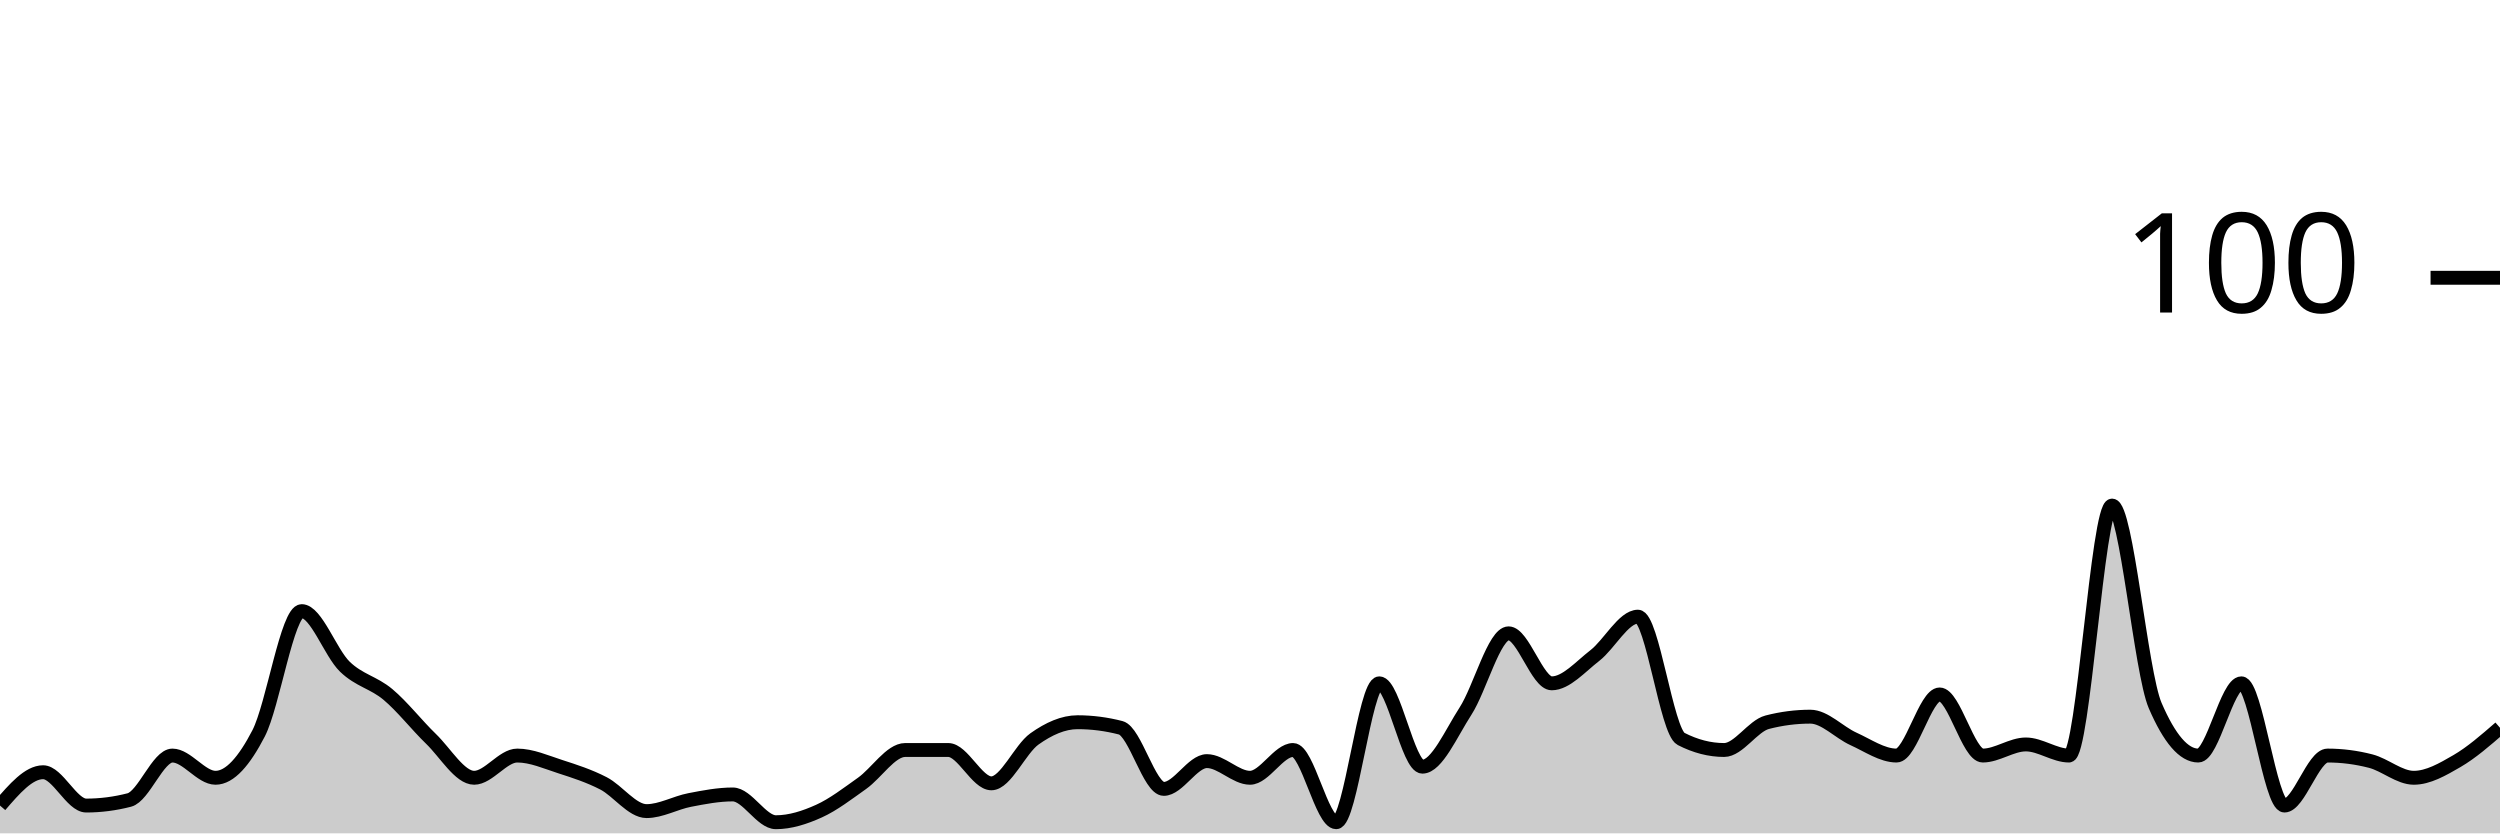
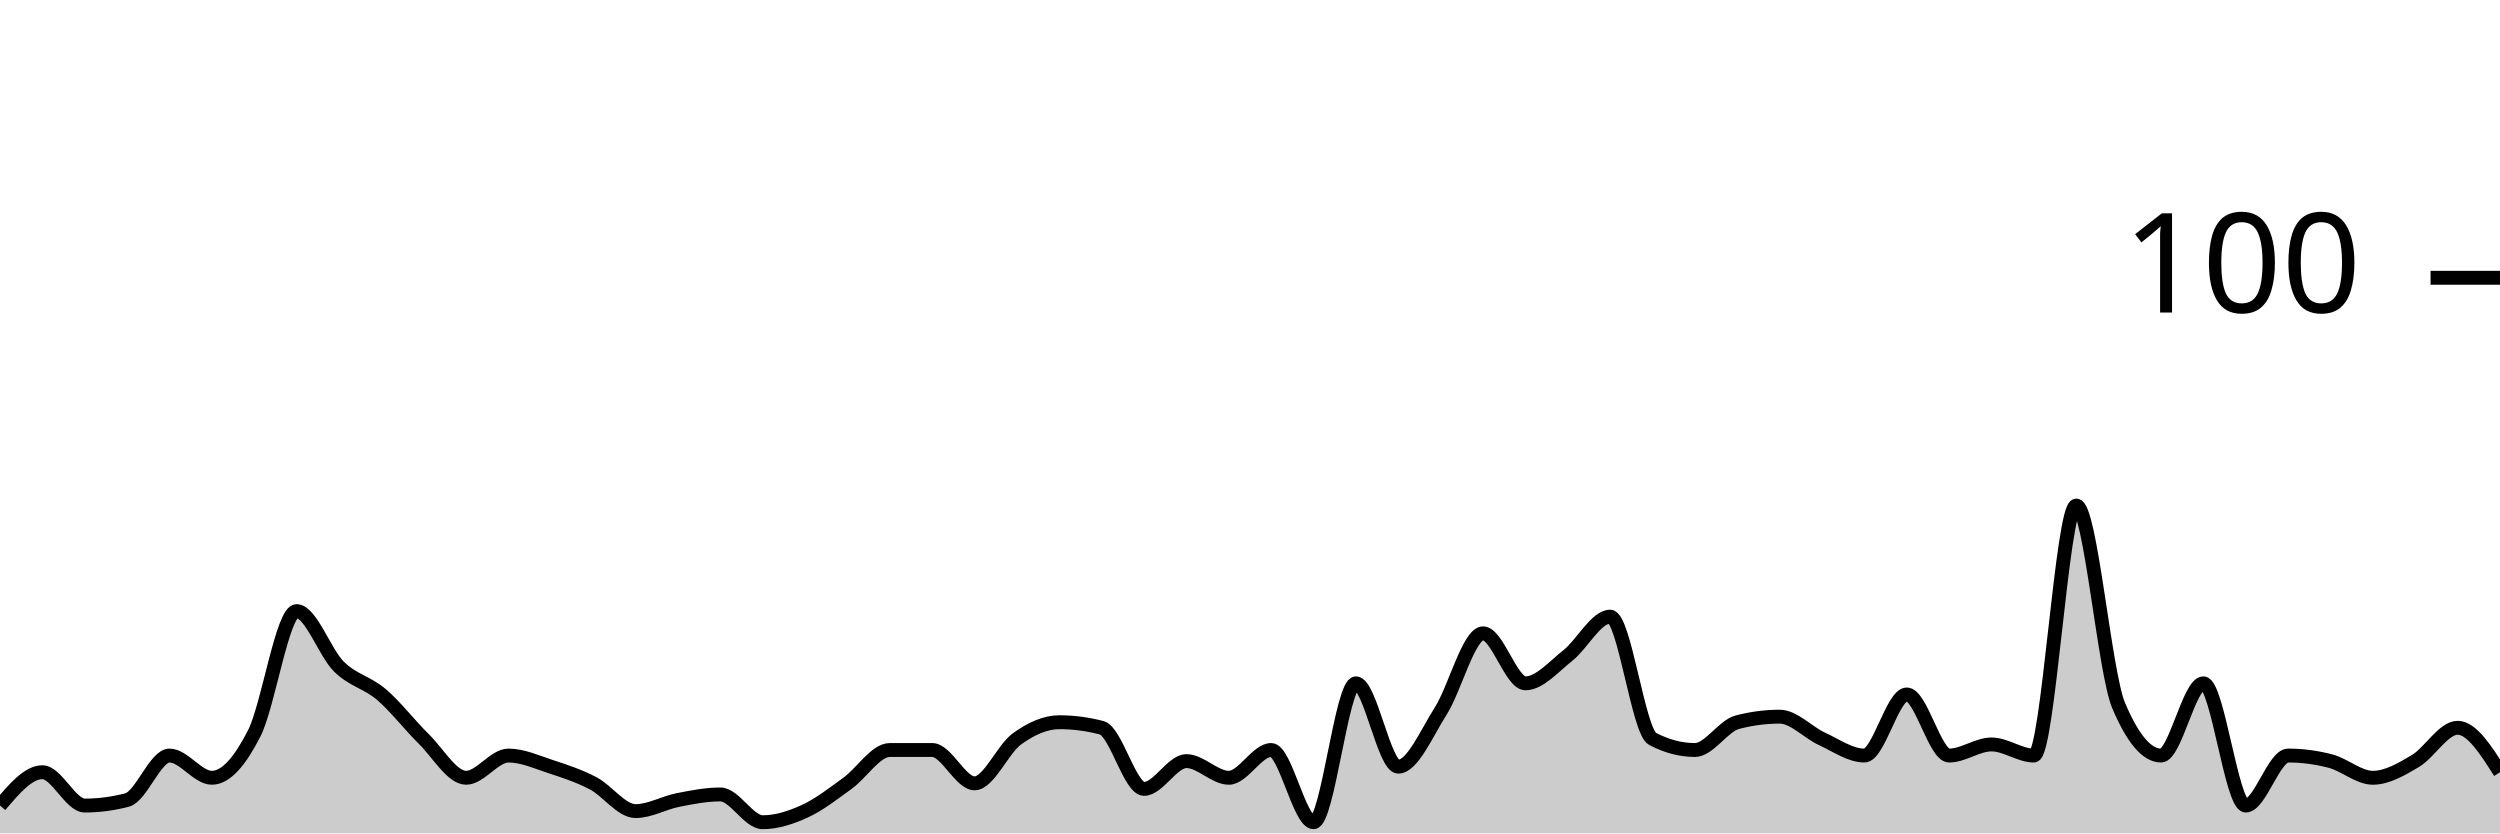
<svg xmlns="http://www.w3.org/2000/svg" viewBox="0 0 180 60">
  <g transform="translate(0,20)">
-     <path class="area" fill="rgba(0, 0, 0, 0.2)" d="M0,38C1.034,36.8,2.069,35.6,3.103,35.6C4.138,35.6,5.172,38,6.207,38C7.241,38,8.276,37.867,9.31,37.6C10.345,37.333,11.379,34.4,12.414,34.4C13.448,34.4,14.483,36,15.517,36C16.552,36,17.586,34.8,18.621,32.8C19.655,30.8,20.69,24,21.724,24C22.759,24,23.793,27,24.828,28C25.862,29,26.897,29.133,27.931,30C28.966,30.867,30,32.2,31.034,33.2C32.069,34.2,33.103,36,34.138,36C35.172,36,36.207,34.4,37.241,34.4C38.276,34.4,39.31,34.867,40.345,35.2C41.379,35.533,42.414,35.867,43.448,36.4C44.483,36.933,45.517,38.4,46.552,38.4C47.586,38.4,48.621,37.8,49.655,37.6C50.69,37.4,51.724,37.2,52.759,37.2C53.793,37.2,54.828,39.2,55.862,39.2C56.897,39.2,57.931,38.867,58.966,38.4C60,37.933,61.034,37.133,62.069,36.4C63.103,35.667,64.138,34,65.172,34C66.207,34,67.241,34,68.276,34C69.31,34,70.345,36.4,71.379,36.4C72.414,36.4,73.448,33.933,74.483,33.2C75.517,32.467,76.552,32,77.586,32C78.621,32,79.655,32.133,80.69,32.4C81.724,32.667,82.759,36.8,83.793,36.8C84.828,36.8,85.862,34.8,86.897,34.8C87.931,34.8,88.966,36,90,36C91.034,36,92.069,34,93.103,34C94.138,34,95.172,39.2,96.207,39.2C97.241,39.2,98.276,29.2,99.31,29.2C100.345,29.2,101.379,35.2,102.414,35.2C103.448,35.2,104.483,32.8,105.517,31.2C106.552,29.6,107.586,25.6,108.621,25.6C109.655,25.6,110.69,29.2,111.724,29.2C112.759,29.2,113.793,28,114.828,27.2C115.862,26.4,116.897,24.4,117.931,24.4C118.966,24.4,120,32.667,121.034,33.2C122.069,33.733,123.103,34,124.138,34C125.172,34,126.207,32.267,127.241,32C128.276,31.733,129.31,31.6,130.345,31.6C131.379,31.6,132.414,32.733,133.448,33.2C134.483,33.667,135.517,34.4,136.552,34.4C137.586,34.4,138.621,30,139.655,30C140.69,30,141.724,34.4,142.759,34.4C143.793,34.4,144.828,33.6,145.862,33.6C146.897,33.6,147.931,34.4,148.966,34.4C150,34.4,151.034,16.4,152.069,16.4C153.103,16.4,154.138,28.4,155.172,30.8C156.207,33.2,157.241,34.4,158.276,34.4C159.31,34.4,160.345,29.2,161.379,29.2C162.414,29.2,163.448,38,164.483,38C165.517,38,166.552,34.4,167.586,34.4C168.621,34.4,169.655,34.533,170.69,34.8C171.724,35.067,172.759,36,173.793,36C174.828,36,175.862,35.4,176.897,34.8C177.931,34.2,178.966,33.3,180,32.4L180,40C178.966,40,177.931,40,176.897,40C175.862,40,174.828,40,173.793,40C172.759,40,171.724,40,170.69,40C169.655,40,168.621,40,167.586,40C166.552,40,165.517,40,164.483,40C163.448,40,162.414,40,161.379,40C160.345,40,159.31,40,158.276,40C157.241,40,156.207,40,155.172,40C154.138,40,153.103,40,152.069,40C151.034,40,150,40,148.966,40C147.931,40,146.897,40,145.862,40C144.828,40,143.793,40,142.759,40C141.724,40,140.69,40,139.655,40C138.621,40,137.586,40,136.552,40C135.517,40,134.483,40,133.448,40C132.414,40,131.379,40,130.345,40C129.31,40,128.276,40,127.241,40C126.207,40,125.172,40,124.138,40C123.103,40,122.069,40,121.034,40C120,40,118.966,40,117.931,40C116.897,40,115.862,40,114.828,40C113.793,40,112.759,40,111.724,40C110.69,40,109.655,40,108.621,40C107.586,40,106.552,40,105.517,40C104.483,40,103.448,40,102.414,40C101.379,40,100.345,40,99.31,40C98.276,40,97.241,40,96.207,40C95.172,40,94.138,40,93.103,40C92.069,40,91.034,40,90,40C88.966,40,87.931,40,86.897,40C85.862,40,84.828,40,83.793,40C82.759,40,81.724,40,80.69,40C79.655,40,78.621,40,77.586,40C76.552,40,75.517,40,74.483,40C73.448,40,72.414,40,71.379,40C70.345,40,69.31,40,68.276,40C67.241,40,66.207,40,65.172,40C64.138,40,63.103,40,62.069,40C61.034,40,60,40,58.966,40C57.931,40,56.897,40,55.862,40C54.828,40,53.793,40,52.759,40C51.724,40,50.69,40,49.655,40C48.621,40,47.586,40,46.552,40C45.517,40,44.483,40,43.448,40C42.414,40,41.379,40,40.345,40C39.31,40,38.276,40,37.241,40C36.207,40,35.172,40,34.138,40C33.103,40,32.069,40,31.034,40C30,40,28.966,40,27.931,40C26.897,40,25.862,40,24.828,40C23.793,40,22.759,40,21.724,40C20.69,40,19.655,40,18.621,40C17.586,40,16.552,40,15.517,40C14.483,40,13.448,40,12.414,40C11.379,40,10.345,40,9.31,40C8.276,40,7.241,40,6.207,40C5.172,40,4.138,40,3.103,40C2.069,40,1.034,40,0,40Z" />
-     <path class="line" stroke="black" fill="none" d="M0,38C1.034,36.8,2.069,35.6,3.103,35.6C4.138,35.6,5.172,38,6.207,38C7.241,38,8.276,37.867,9.31,37.6C10.345,37.333,11.379,34.4,12.414,34.4C13.448,34.4,14.483,36,15.517,36C16.552,36,17.586,34.8,18.621,32.8C19.655,30.8,20.69,24,21.724,24C22.759,24,23.793,27,24.828,28C25.862,29,26.897,29.133,27.931,30C28.966,30.867,30,32.2,31.034,33.2C32.069,34.2,33.103,36,34.138,36C35.172,36,36.207,34.4,37.241,34.4C38.276,34.4,39.31,34.867,40.345,35.2C41.379,35.533,42.414,35.867,43.448,36.4C44.483,36.933,45.517,38.4,46.552,38.4C47.586,38.4,48.621,37.8,49.655,37.6C50.69,37.4,51.724,37.2,52.759,37.2C53.793,37.2,54.828,39.2,55.862,39.2C56.897,39.2,57.931,38.867,58.966,38.4C60,37.933,61.034,37.133,62.069,36.4C63.103,35.667,64.138,34,65.172,34C66.207,34,67.241,34,68.276,34C69.31,34,70.345,36.4,71.379,36.4C72.414,36.4,73.448,33.933,74.483,33.2C75.517,32.467,76.552,32,77.586,32C78.621,32,79.655,32.133,80.69,32.4C81.724,32.667,82.759,36.8,83.793,36.8C84.828,36.8,85.862,34.8,86.897,34.8C87.931,34.8,88.966,36,90,36C91.034,36,92.069,34,93.103,34C94.138,34,95.172,39.2,96.207,39.2C97.241,39.2,98.276,29.2,99.31,29.2C100.345,29.2,101.379,35.2,102.414,35.2C103.448,35.2,104.483,32.8,105.517,31.2C106.552,29.6,107.586,25.6,108.621,25.6C109.655,25.6,110.69,29.2,111.724,29.2C112.759,29.2,113.793,28,114.828,27.2C115.862,26.4,116.897,24.4,117.931,24.4C118.966,24.4,120,32.667,121.034,33.2C122.069,33.733,123.103,34,124.138,34C125.172,34,126.207,32.267,127.241,32C128.276,31.733,129.31,31.6,130.345,31.6C131.379,31.6,132.414,32.733,133.448,33.2C134.483,33.667,135.517,34.4,136.552,34.4C137.586,34.4,138.621,30,139.655,30C140.69,30,141.724,34.4,142.759,34.4C143.793,34.4,144.828,33.6,145.862,33.6C146.897,33.6,147.931,34.4,148.966,34.4C150,34.4,151.034,16.4,152.069,16.4C153.103,16.4,154.138,28.4,155.172,30.8C156.207,33.2,157.241,34.4,158.276,34.4C159.31,34.4,160.345,29.2,161.379,29.2C162.414,29.2,163.448,38,164.483,38C165.517,38,166.552,34.4,167.586,34.4C168.621,34.4,169.655,34.533,170.69,34.8C171.724,35.067,172.759,36,173.793,36C174.828,36,175.862,35.4,176.897,34.8C177.931,34.2,178.966,33.3,180,32.4" />
+     <path class="area" fill="rgba(0, 0, 0, 0.2)" d="M0,38C1.017,36.8,2.034,35.6,3.051,35.6C4.068,35.6,5.085,38,6.102,38C7.119,38,8.136,37.867,9.153,37.6C10.169,37.333,11.186,34.4,12.203,34.4C13.22,34.4,14.237,36,15.254,36C16.271,36,17.288,34.8,18.305,32.8C19.322,30.8,20.339,24,21.356,24C22.373,24,23.39,27,24.407,28C25.424,29,26.441,29.133,27.458,30C28.475,30.867,29.492,32.2,30.508,33.2C31.525,34.2,32.542,36,33.559,36C34.576,36,35.593,34.4,36.61,34.4C37.627,34.4,38.644,34.867,39.661,35.2C40.678,35.533,41.695,35.867,42.712,36.4C43.729,36.933,44.746,38.4,45.763,38.4C46.78,38.4,47.797,37.8,48.814,37.6C49.831,37.4,50.847,37.2,51.864,37.2C52.881,37.2,53.898,39.2,54.915,39.2C55.932,39.2,56.949,38.867,57.966,38.4C58.983,37.933,60,37.133,61.017,36.4C62.034,35.667,63.051,34,64.068,34C65.085,34,66.102,34,67.119,34C68.136,34,69.153,36.4,70.169,36.4C71.186,36.4,72.203,33.933,73.22,33.2C74.237,32.467,75.254,32,76.271,32C77.288,32,78.305,32.133,79.322,32.4C80.339,32.667,81.356,36.8,82.373,36.8C83.39,36.8,84.407,34.8,85.424,34.8C86.441,34.8,87.458,36,88.475,36C89.492,36,90.508,34,91.525,34C92.542,34,93.559,39.2,94.576,39.2C95.593,39.2,96.61,29.2,97.627,29.2C98.644,29.2,99.661,35.2,100.678,35.2C101.695,35.2,102.712,32.8,103.729,31.2C104.746,29.6,105.763,25.6,106.78,25.6C107.797,25.6,108.814,29.2,109.831,29.2C110.847,29.2,111.864,28,112.881,27.2C113.898,26.4,114.915,24.4,115.932,24.4C116.949,24.4,117.966,32.667,118.983,33.2C120,33.733,121.017,34,122.034,34C123.051,34,124.068,32.267,125.085,32C126.102,31.733,127.119,31.6,128.136,31.6C129.153,31.6,130.169,32.733,131.186,33.2C132.203,33.667,133.22,34.4,134.237,34.4C135.254,34.4,136.271,30,137.288,30C138.305,30,139.322,34.4,140.339,34.4C141.356,34.4,142.373,33.6,143.39,33.6C144.407,33.6,145.424,34.4,146.441,34.4C147.458,34.4,148.475,16.4,149.492,16.4C150.508,16.4,151.525,28.4,152.542,30.8C153.559,33.2,154.576,34.4,155.593,34.4C156.61,34.4,157.627,29.2,158.644,29.2C159.661,29.2,160.678,38,161.695,38C162.712,38,163.729,34.4,164.746,34.4C165.763,34.4,166.78,34.533,167.797,34.8C168.814,35.067,169.831,36,170.847,36C171.864,36,172.881,35.4,173.898,34.8C174.915,34.2,175.932,32.4,176.949,32.4C177.966,32.4,178.983,34,180,35.6L180,40C178.983,40,177.966,40,176.949,40C175.932,40,174.915,40,173.898,40C172.881,40,171.864,40,170.847,40C169.831,40,168.814,40,167.797,40C166.78,40,165.763,40,164.746,40C163.729,40,162.712,40,161.695,40C160.678,40,159.661,40,158.644,40C157.627,40,156.61,40,155.593,40C154.576,40,153.559,40,152.542,40C151.525,40,150.508,40,149.492,40C148.475,40,147.458,40,146.441,40C145.424,40,144.407,40,143.39,40C142.373,40,141.356,40,140.339,40C139.322,40,138.305,40,137.288,40C136.271,40,135.254,40,134.237,40C133.22,40,132.203,40,131.186,40C130.169,40,129.153,40,128.136,40C127.119,40,126.102,40,125.085,40C124.068,40,123.051,40,122.034,40C121.017,40,120,40,118.983,40C117.966,40,116.949,40,115.932,40C114.915,40,113.898,40,112.881,40C111.864,40,110.847,40,109.831,40C108.814,40,107.797,40,106.78,40C105.763,40,104.746,40,103.729,40C102.712,40,101.695,40,100.678,40C99.661,40,98.644,40,97.627,40C96.61,40,95.593,40,94.576,40C93.559,40,92.542,40,91.525,40C90.508,40,89.492,40,88.475,40C87.458,40,86.441,40,85.424,40C84.407,40,83.39,40,82.373,40C81.356,40,80.339,40,79.322,40C78.305,40,77.288,40,76.271,40C75.254,40,74.237,40,73.22,40C72.203,40,71.186,40,70.169,40C69.153,40,68.136,40,67.119,40C66.102,40,65.085,40,64.068,40C63.051,40,62.034,40,61.017,40C60,40,58.983,40,57.966,40C56.949,40,55.932,40,54.915,40C53.898,40,52.881,40,51.864,40C50.847,40,49.831,40,48.814,40C47.797,40,46.78,40,45.763,40C44.746,40,43.729,40,42.712,40C41.695,40,40.678,40,39.661,40C38.644,40,37.627,40,36.61,40C35.593,40,34.576,40,33.559,40C32.542,40,31.525,40,30.508,40C29.492,40,28.475,40,27.458,40C26.441,40,25.424,40,24.407,40C23.39,40,22.373,40,21.356,40C20.339,40,19.322,40,18.305,40C17.288,40,16.271,40,15.254,40C14.237,40,13.22,40,12.203,40C11.186,40,10.169,40,9.153,40C8.136,40,7.119,40,6.102,40C5.085,40,4.068,40,3.051,40C2.034,40,1.017,40,0,40Z" />
+     <path class="line" stroke="black" fill="none" d="M0,38C1.017,36.8,2.034,35.6,3.051,35.6C4.068,35.6,5.085,38,6.102,38C7.119,38,8.136,37.867,9.153,37.6C10.169,37.333,11.186,34.4,12.203,34.4C13.22,34.4,14.237,36,15.254,36C16.271,36,17.288,34.8,18.305,32.8C19.322,30.8,20.339,24,21.356,24C22.373,24,23.39,27,24.407,28C25.424,29,26.441,29.133,27.458,30C28.475,30.867,29.492,32.2,30.508,33.2C31.525,34.2,32.542,36,33.559,36C34.576,36,35.593,34.4,36.61,34.4C37.627,34.4,38.644,34.867,39.661,35.2C40.678,35.533,41.695,35.867,42.712,36.4C43.729,36.933,44.746,38.4,45.763,38.4C46.78,38.4,47.797,37.8,48.814,37.6C49.831,37.4,50.847,37.2,51.864,37.2C52.881,37.2,53.898,39.2,54.915,39.2C55.932,39.2,56.949,38.867,57.966,38.4C58.983,37.933,60,37.133,61.017,36.4C62.034,35.667,63.051,34,64.068,34C65.085,34,66.102,34,67.119,34C68.136,34,69.153,36.4,70.169,36.4C71.186,36.4,72.203,33.933,73.22,33.2C74.237,32.467,75.254,32,76.271,32C77.288,32,78.305,32.133,79.322,32.4C80.339,32.667,81.356,36.8,82.373,36.8C83.39,36.8,84.407,34.8,85.424,34.8C86.441,34.8,87.458,36,88.475,36C89.492,36,90.508,34,91.525,34C92.542,34,93.559,39.2,94.576,39.2C95.593,39.2,96.61,29.2,97.627,29.2C98.644,29.2,99.661,35.2,100.678,35.2C101.695,35.2,102.712,32.8,103.729,31.2C104.746,29.6,105.763,25.6,106.78,25.6C107.797,25.6,108.814,29.2,109.831,29.2C110.847,29.2,111.864,28,112.881,27.2C113.898,26.4,114.915,24.4,115.932,24.4C116.949,24.4,117.966,32.667,118.983,33.2C120,33.733,121.017,34,122.034,34C123.051,34,124.068,32.267,125.085,32C126.102,31.733,127.119,31.6,128.136,31.6C129.153,31.6,130.169,32.733,131.186,33.2C132.203,33.667,133.22,34.4,134.237,34.4C135.254,34.4,136.271,30,137.288,30C138.305,30,139.322,34.4,140.339,34.4C141.356,34.4,142.373,33.6,143.39,33.6C144.407,33.6,145.424,34.4,146.441,34.4C147.458,34.4,148.475,16.4,149.492,16.4C150.508,16.4,151.525,28.4,152.542,30.8C153.559,33.2,154.576,34.4,155.593,34.4C156.61,34.4,157.627,29.2,158.644,29.2C159.661,29.2,160.678,38,161.695,38C162.712,38,163.729,34.4,164.746,34.4C165.763,34.4,166.78,34.533,167.797,34.8C168.814,35.067,169.831,36,170.847,36C171.864,36,172.881,35.4,173.898,34.8C174.915,34.2,175.932,32.4,176.949,32.4C177.966,32.4,178.983,34,180,35.6" />
    <path class="axis-ceiling" stroke-width="1" stroke="black" fill="none" d="M175,0L180,0" />
    <text class="axis-ceiling-label" font-family="sans-serif" text-anchor="end" font-size="10px" x="170" y="2.5">100</text>
  </g>
</svg>
